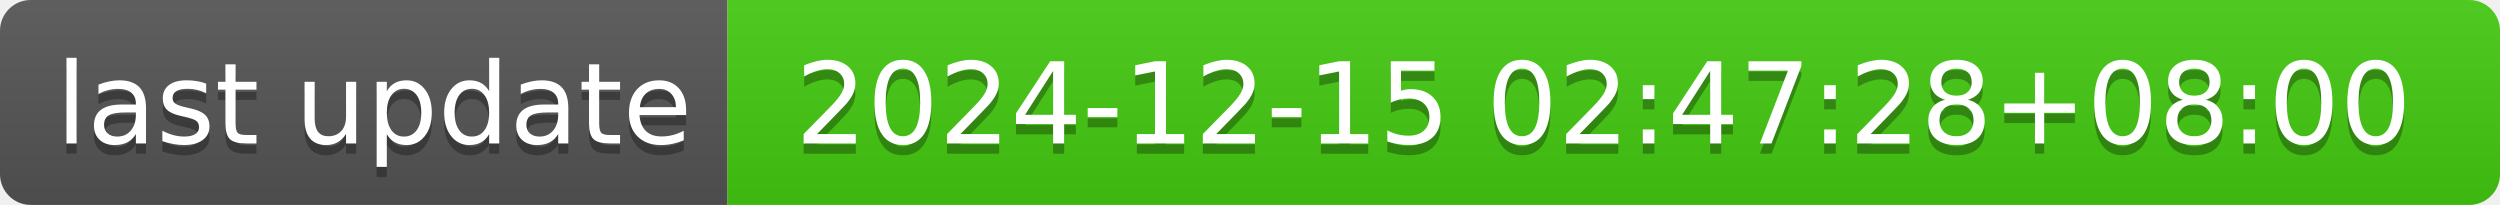
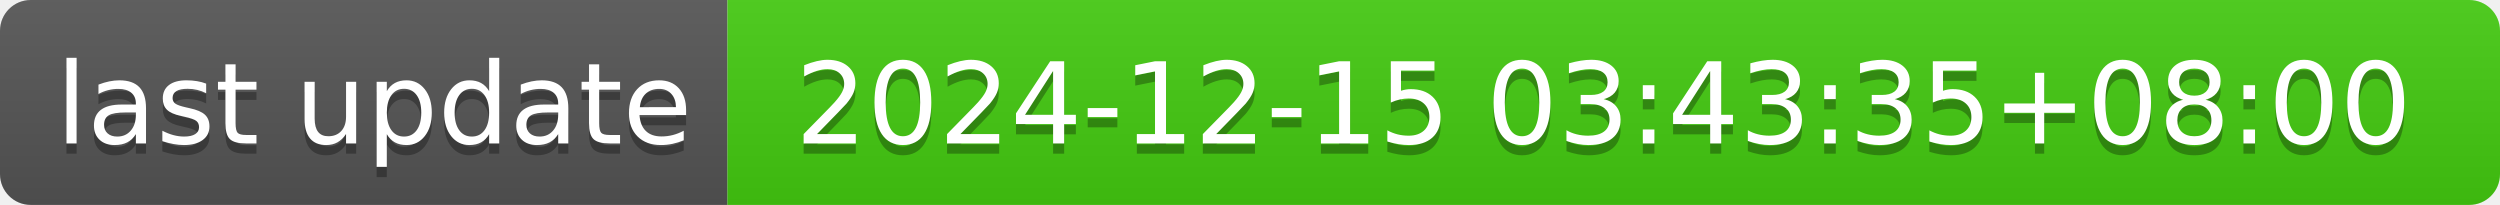
- <svg xmlns="http://www.w3.org/2000/svg" width="244" height="20" role="img" aria-label="last update: 2024-12-15 02:47:28+08:00">
+ <svg xmlns="http://www.w3.org/2000/svg" width="244" height="20" role="img" aria-label="last update: 2024-12-15 03:43:35+08:00">
  <linearGradient id="s" x2="0" y2="100%">
    <stop offset="0" stop-color="#bbb" stop-opacity=".1" />
    <stop offset="1" stop-opacity=".1" />
  </linearGradient>
  <clipPath id="r">
    <rect width="244" height="20" rx="3" fill="#fff" />
  </clipPath>
  <g clip-path="url(#r)">
    <rect width="71" height="20" fill="#555" />
    <rect x="71" width="173" height="20" fill="#4c1" />
    <rect width="244" height="20" fill="url(#s)" />
  </g>
  <g fill="#fff" text-anchor="middle" font-family="Verdana,Geneva,DejaVu Sans,sans-serif" text-rendering="geometricPrecision" font-size="110">
    <text aria-hidden="true" x="365" y="150" fill="#010101" fill-opacity=".3" transform="scale(.1)" textLength="610">last update</text>
    <text x="365" y="140" transform="scale(.1)" fill="#fff" textLength="610">last update</text>
-     <text aria-hidden="true" x="1565" y="150" fill="#010101" fill-opacity=".3" transform="scale(.1)" textLength="1630">2024-12-15 02:47:28+08:00</text>
-     <text x="1565" y="140" transform="scale(.1)" fill="#fff" textLength="1630">2024-12-15 02:47:28+08:00</text>
+     <text aria-hidden="true" x="1565" y="150" fill="#010101" fill-opacity=".3" transform="scale(.1)" textLength="1630">2024-12-15 03:43:35+08:00</text>
+     <text x="1565" y="140" transform="scale(.1)" fill="#fff" textLength="1630">2024-12-15 03:43:35+08:00</text>
  </g>
</svg>
